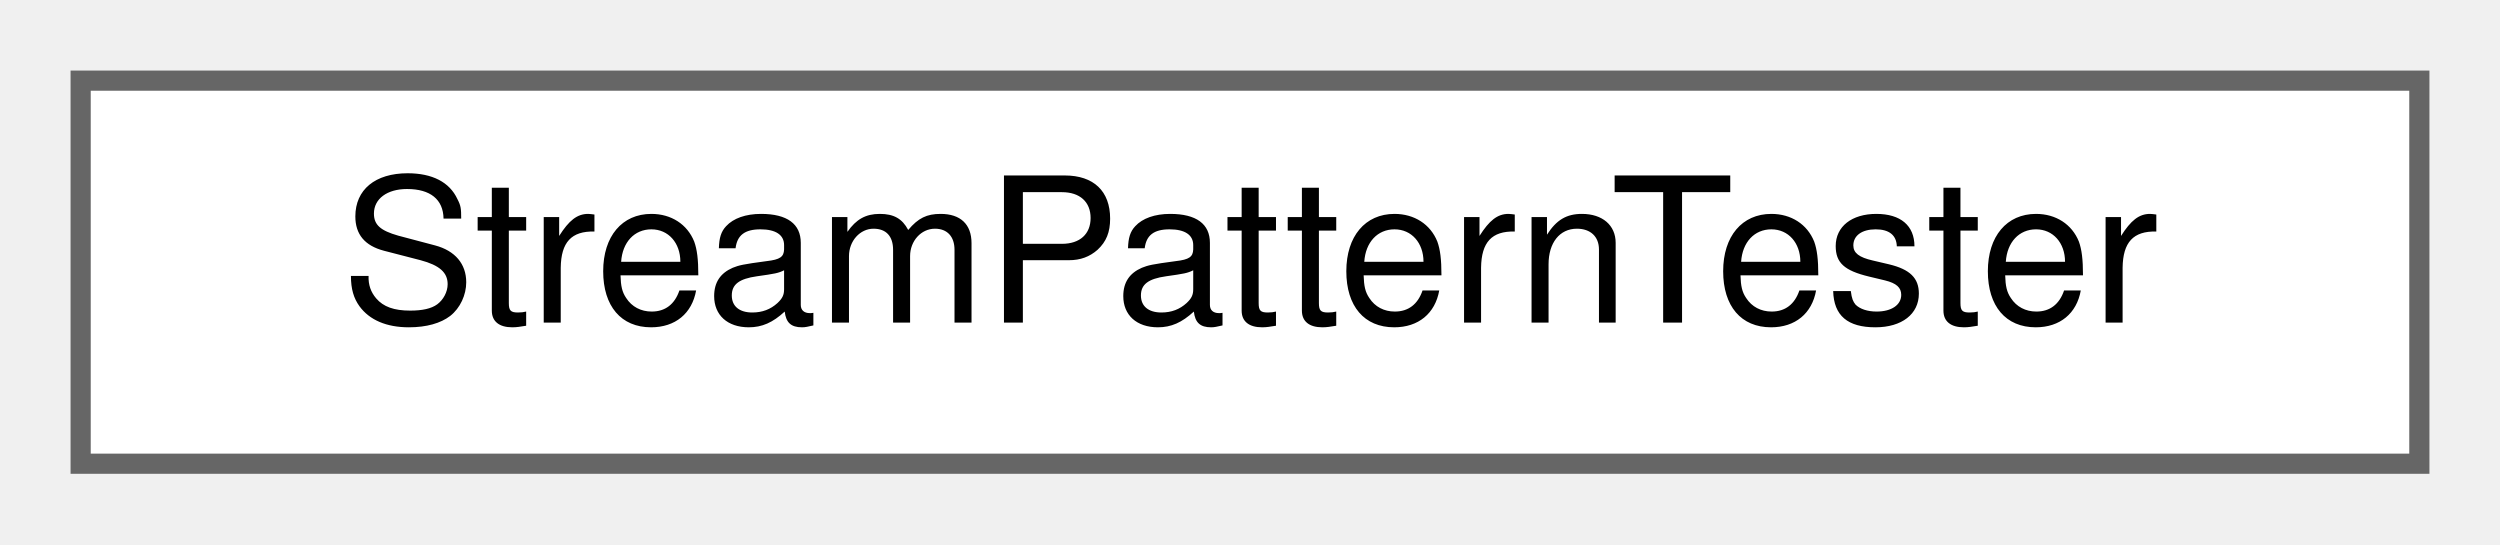
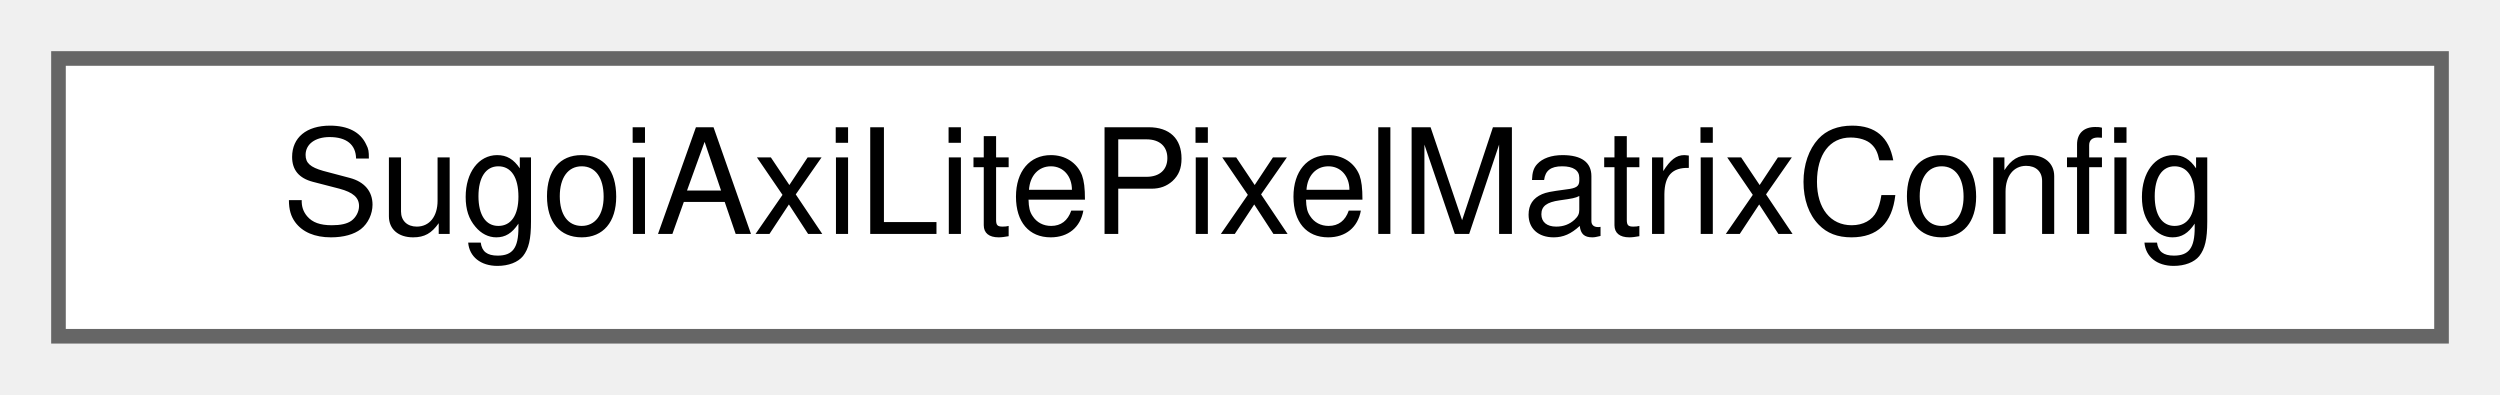
- <svg xmlns="http://www.w3.org/2000/svg" xmlns:xlink="http://www.w3.org/1999/xlink" width="124pt" height="27pt" viewBox="0.00 0.00 124.00 27.00">
+ <svg xmlns="http://www.w3.org/2000/svg" xmlns:xlink="http://www.w3.org/1999/xlink" width="171pt" height="27pt" viewBox="0.00 0.00 171.00 27.00">
  <g id="graph0" class="graph" transform="scale(1 1) rotate(0) translate(4 23)">
    <g id="Node000000" class="node">
      <g id="a_Node000000">
-         <a xlink:href="classStreamPatternTester.html" target="_top" xlink:title=" ">
-           <polygon fill="white" stroke="#666666" points="116,-19 0,-19 0,0 116,0 116,-19" />
-           <text text-anchor="middle" x="58" y="-7" font-family="Helvetica,sans-Serif" font-size="10.00">StreamPatternTester</text>
+         <a xlink:href="classSugoiAxiLitePixelMatrixConfig.html" target="_top" xlink:title=" ">
+           <polygon fill="white" stroke="#666666" points="163,-19 0,-19 0,0 163,0 163,-19" />
+           <text text-anchor="middle" x="81.5" y="-7" font-family="Helvetica,sans-Serif" font-size="10.00">SugoiAxiLitePixelMatrixConfig</text>
        </a>
      </g>
    </g>
  </g>
</svg>
